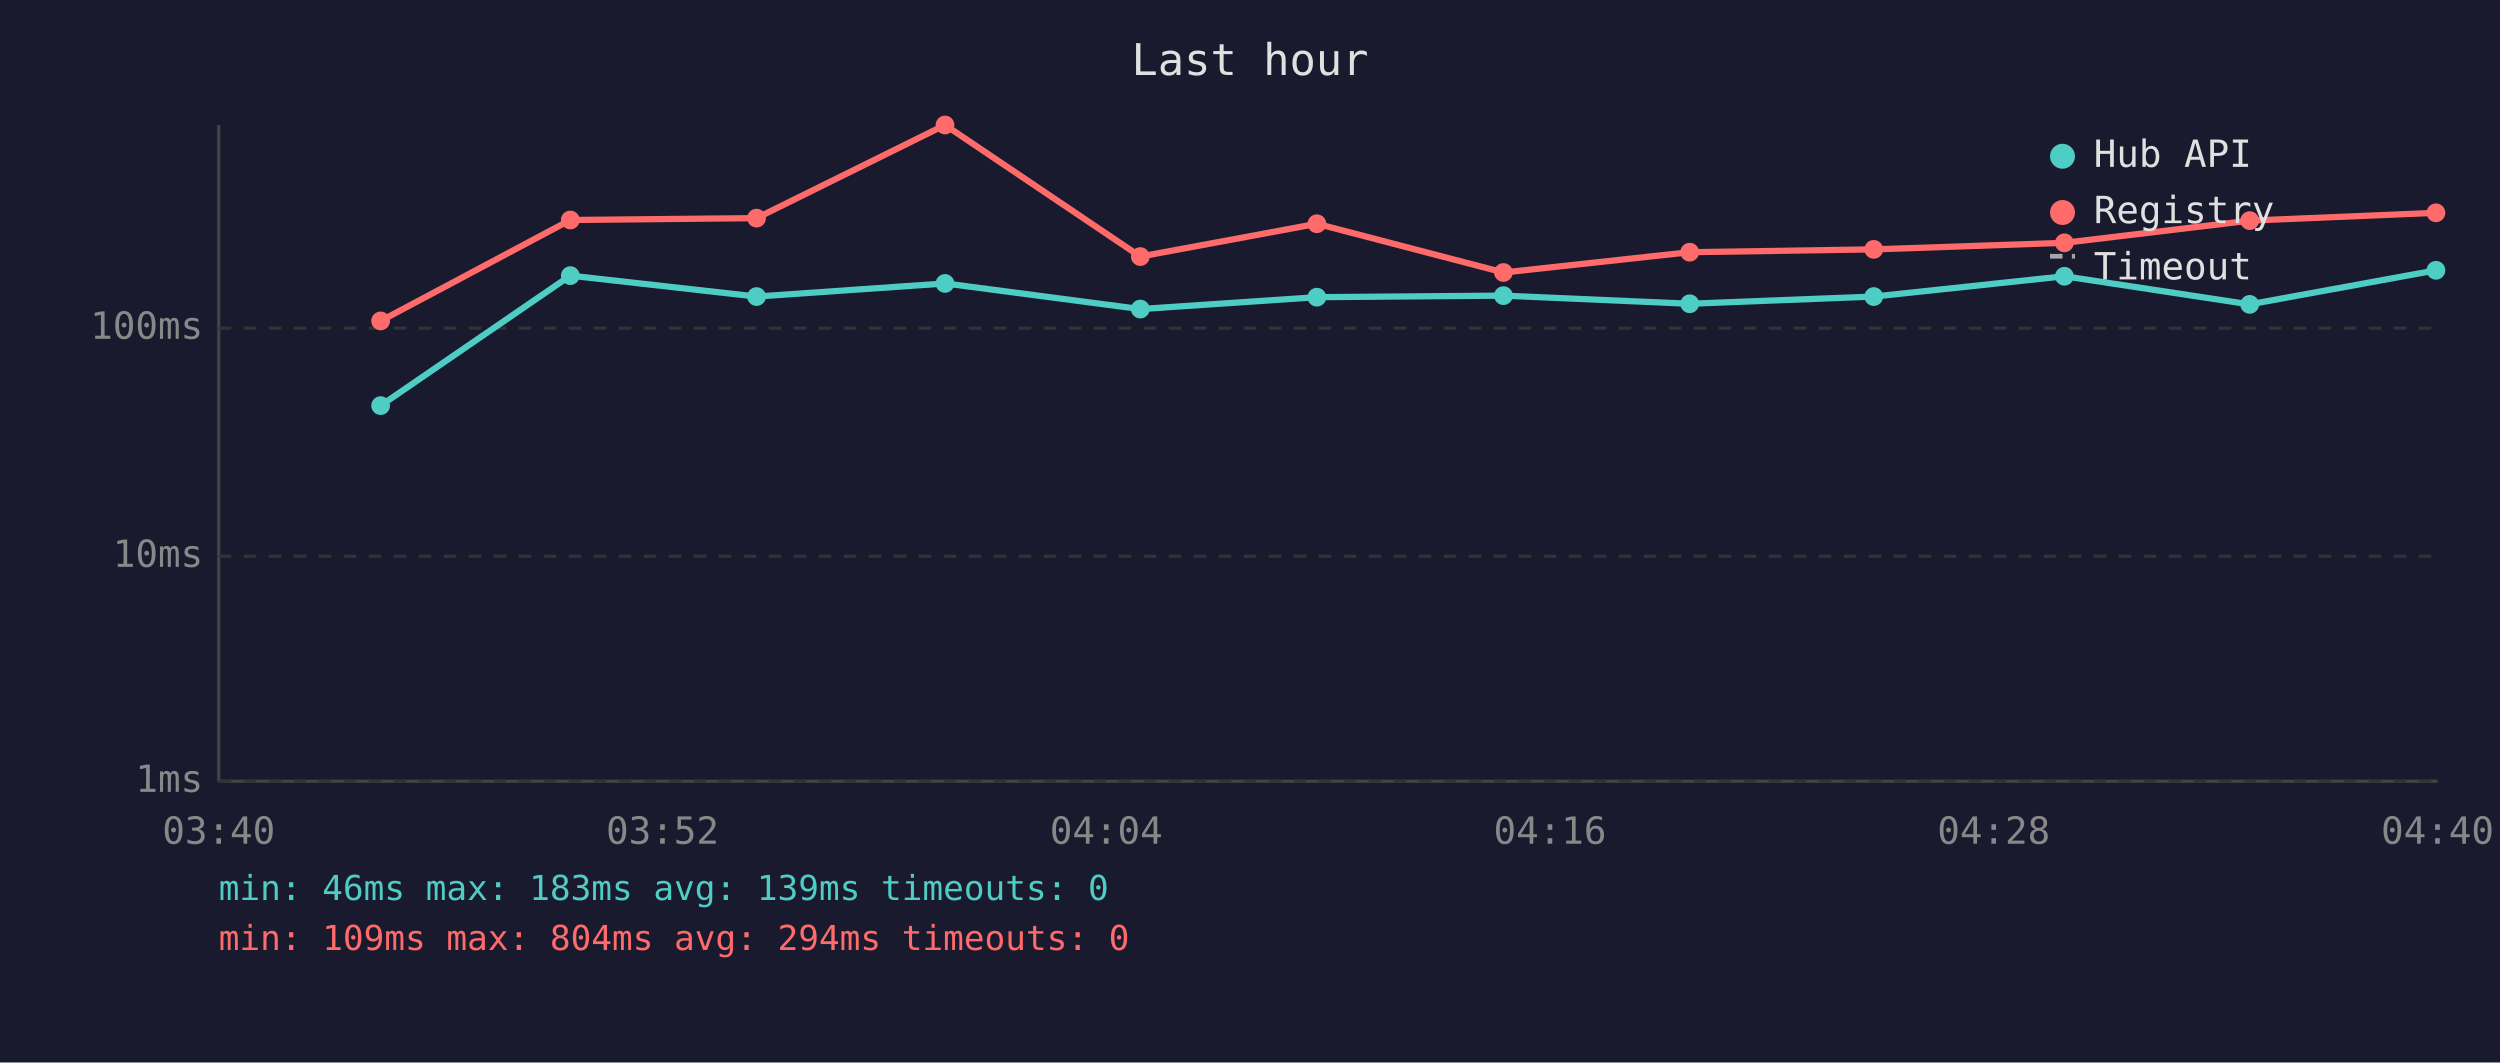
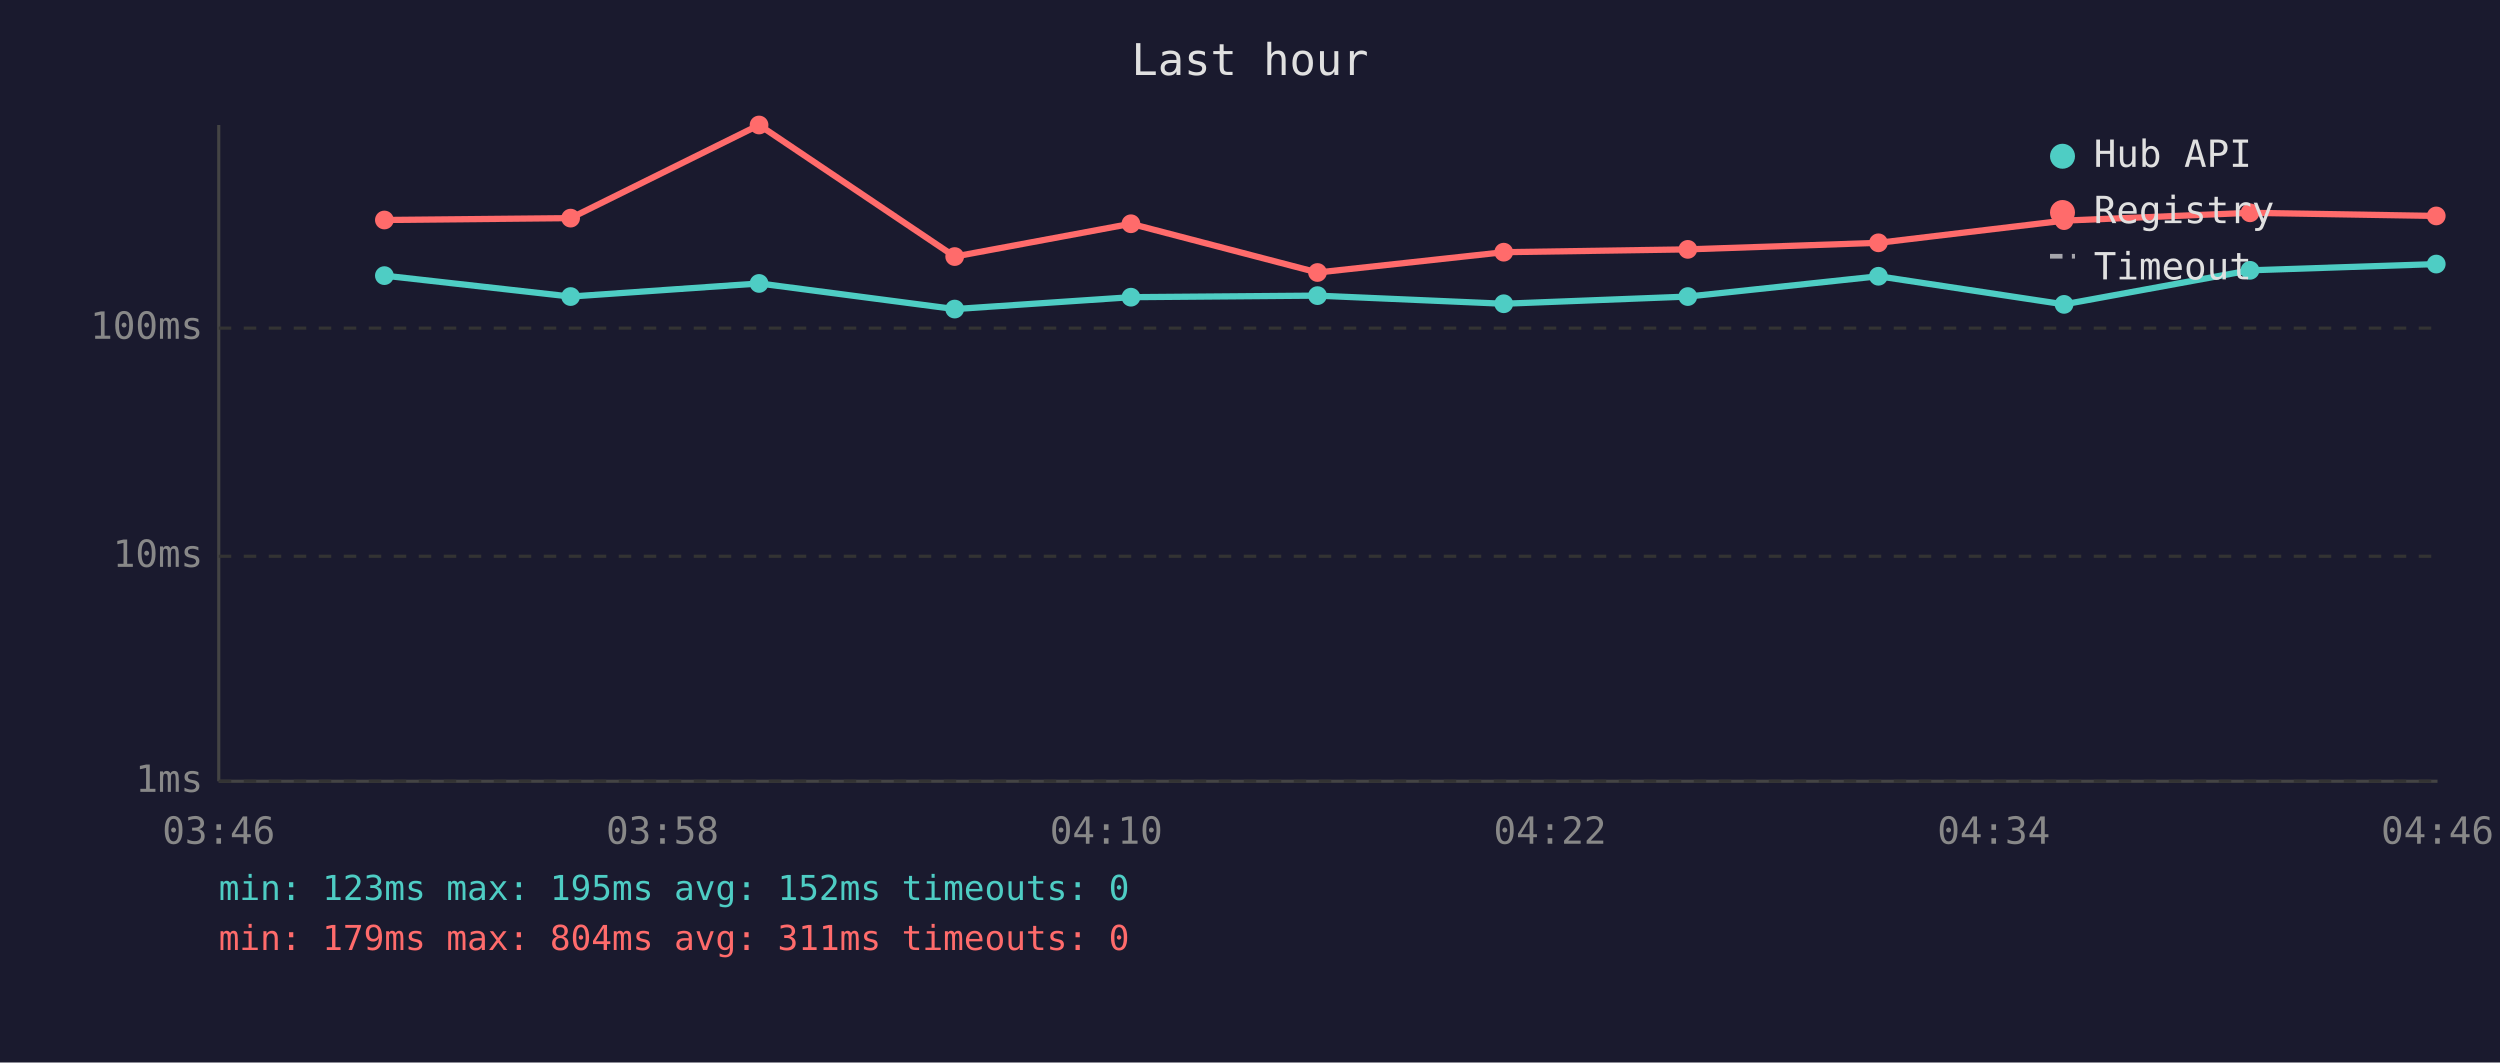
<svg xmlns="http://www.w3.org/2000/svg" viewBox="0 0 800 340" font-family="monospace" font-size="12">
  <rect width="800" height="340" fill="#1a1a2e" />
  <text x="400" y="24" fill="#e0e0e0" font-size="14" text-anchor="middle">Last hour</text>
  <line x1="70" y1="40" x2="70" y2="250" stroke="#444" stroke-width="1" />
  <line x1="70" y1="250" x2="780" y2="250" stroke="#444" stroke-width="1" />
  <line x1="70" y1="250" x2="780" y2="250" stroke="#333" stroke-width="1" stroke-dasharray="4" />
  <text x="65" y="250" fill="#888" text-anchor="end" dominant-baseline="middle">1ms</text>
  <line x1="70" y1="178" x2="780" y2="178" stroke="#333" stroke-width="1" stroke-dasharray="4" />
  <text x="65" y="178" fill="#888" text-anchor="end" dominant-baseline="middle">10ms</text>
  <line x1="70" y1="105" x2="780" y2="105" stroke="#333" stroke-width="1" stroke-dasharray="4" />
  <text x="65" y="105" fill="#888" text-anchor="end" dominant-baseline="middle">100ms</text>
-   <text x="70" y="270" fill="#888" text-anchor="middle">03:40</text>
-   <text x="212" y="270" fill="#888" text-anchor="middle">03:52</text>
-   <text x="354" y="270" fill="#888" text-anchor="middle">04:04</text>
-   <text x="496" y="270" fill="#888" text-anchor="middle">04:16</text>
-   <text x="638" y="270" fill="#888" text-anchor="middle">04:28</text>
-   <text x="780" y="270" fill="#888" text-anchor="middle">04:40</text>
-   <polyline points="121.8,129.8 182.5,88.2 242.1,94.9 302.4,90.7 364.9,98.9 421.4,95.1 481.1,94.6 540.7,97.2 599.6,94.9 660.6,88.4 719.9,97.4 779.5,86.5" fill="none" stroke="#4ecdc4" stroke-width="2" opacity="1" />
-   <circle cx="121.8" cy="129.8" r="3" fill="#4ecdc4" />
-   <circle cx="182.5" cy="88.2" r="3" fill="#4ecdc4" />
-   <circle cx="242.1" cy="94.9" r="3" fill="#4ecdc4" />
-   <circle cx="302.4" cy="90.7" r="3" fill="#4ecdc4" />
-   <circle cx="364.9" cy="98.9" r="3" fill="#4ecdc4" />
-   <circle cx="421.4" cy="95.1" r="3" fill="#4ecdc4" />
-   <circle cx="481.1" cy="94.6" r="3" fill="#4ecdc4" />
-   <circle cx="540.7" cy="97.2" r="3" fill="#4ecdc4" />
-   <circle cx="599.6" cy="94.9" r="3" fill="#4ecdc4" />
-   <circle cx="660.6" cy="88.4" r="3" fill="#4ecdc4" />
-   <circle cx="719.9" cy="97.4" r="3" fill="#4ecdc4" />
-   <circle cx="779.5" cy="86.5" r="3" fill="#4ecdc4" />
-   <polyline points="121.8,102.7 182.5,70.4 242.1,69.8 302.4,40.0 364.9,82.1 421.4,71.6 481.1,87.2 540.7,80.7 599.6,79.8 660.6,77.7 719.9,70.6 779.5,68.1" fill="none" stroke="#ff6b6b" stroke-width="2" opacity="1" />
-   <circle cx="121.8" cy="102.7" r="3" fill="#ff6b6b" />
-   <circle cx="182.5" cy="70.4" r="3" fill="#ff6b6b" />
-   <circle cx="242.1" cy="69.8" r="3" fill="#ff6b6b" />
-   <circle cx="302.4" cy="40.0" r="3" fill="#ff6b6b" />
-   <circle cx="364.9" cy="82.1" r="3" fill="#ff6b6b" />
-   <circle cx="421.4" cy="71.6" r="3" fill="#ff6b6b" />
-   <circle cx="481.1" cy="87.2" r="3" fill="#ff6b6b" />
-   <circle cx="540.7" cy="80.7" r="3" fill="#ff6b6b" />
-   <circle cx="599.6" cy="79.8" r="3" fill="#ff6b6b" />
-   <circle cx="660.6" cy="77.7" r="3" fill="#ff6b6b" />
-   <circle cx="719.9" cy="70.6" r="3" fill="#ff6b6b" />
-   <circle cx="779.5" cy="68.1" r="3" fill="#ff6b6b" />
+   <text x="70" y="270" fill="#888" text-anchor="middle">03:46</text>
+   <text x="212" y="270" fill="#888" text-anchor="middle">03:58</text>
+   <text x="354" y="270" fill="#888" text-anchor="middle">04:10</text>
+   <text x="496" y="270" fill="#888" text-anchor="middle">04:22</text>
+   <text x="638" y="270" fill="#888" text-anchor="middle">04:34</text>
+   <text x="780" y="270" fill="#888" text-anchor="middle">04:46</text>
+   <polyline points="123.0,88.2 182.6,94.9 242.9,90.7 305.5,98.9 361.9,95.1 421.6,94.6 481.2,97.2 540.1,94.9 601.1,88.4 660.5,97.4 720.0,86.5 779.6,84.5" fill="none" stroke="#4ecdc4" stroke-width="2" opacity="1" />
+   <circle cx="123.0" cy="88.2" r="3" fill="#4ecdc4" />
+   <circle cx="182.6" cy="94.9" r="3" fill="#4ecdc4" />
+   <circle cx="242.9" cy="90.7" r="3" fill="#4ecdc4" />
+   <circle cx="305.5" cy="98.9" r="3" fill="#4ecdc4" />
+   <circle cx="361.9" cy="95.1" r="3" fill="#4ecdc4" />
+   <circle cx="421.6" cy="94.6" r="3" fill="#4ecdc4" />
+   <circle cx="481.2" cy="97.2" r="3" fill="#4ecdc4" />
+   <circle cx="540.1" cy="94.9" r="3" fill="#4ecdc4" />
+   <circle cx="601.1" cy="88.4" r="3" fill="#4ecdc4" />
+   <circle cx="660.5" cy="97.4" r="3" fill="#4ecdc4" />
+   <circle cx="720.0" cy="86.5" r="3" fill="#4ecdc4" />
+   <circle cx="779.6" cy="84.5" r="3" fill="#4ecdc4" />
+   <polyline points="123.0,70.4 182.6,69.8 242.9,40.0 305.5,82.1 361.9,71.6 421.6,87.2 481.2,80.7 540.1,79.8 601.1,77.7 660.5,70.6 720.0,68.1 779.6,69.1" fill="none" stroke="#ff6b6b" stroke-width="2" opacity="1" />
+   <circle cx="123.0" cy="70.4" r="3" fill="#ff6b6b" />
+   <circle cx="182.6" cy="69.8" r="3" fill="#ff6b6b" />
+   <circle cx="242.9" cy="40.0" r="3" fill="#ff6b6b" />
+   <circle cx="305.5" cy="82.1" r="3" fill="#ff6b6b" />
+   <circle cx="361.9" cy="71.6" r="3" fill="#ff6b6b" />
+   <circle cx="421.6" cy="87.2" r="3" fill="#ff6b6b" />
+   <circle cx="481.2" cy="80.7" r="3" fill="#ff6b6b" />
+   <circle cx="540.1" cy="79.8" r="3" fill="#ff6b6b" />
+   <circle cx="601.1" cy="77.7" r="3" fill="#ff6b6b" />
+   <circle cx="660.5" cy="70.6" r="3" fill="#ff6b6b" />
+   <circle cx="720.0" cy="68.1" r="3" fill="#ff6b6b" />
+   <circle cx="779.6" cy="69.1" r="3" fill="#ff6b6b" />
  <circle cx="660" cy="50" r="4" fill="#4ecdc4" />
  <text x="670" y="50" fill="#e0e0e0" dominant-baseline="middle">Hub API</text>
  <circle cx="660" cy="68" r="4" fill="#ff6b6b" />
  <text x="670" y="68" fill="#e0e0e0" dominant-baseline="middle">Registry</text>
  <line x1="656" y1="82" x2="664" y2="82" stroke="#e0e0e0" stroke-width="1.5" stroke-dasharray="4,3" opacity="0.7" />
  <text x="670" y="86" fill="#e0e0e0" dominant-baseline="middle">Timeout</text>
-   <text x="70" y="288" fill="#4ecdc4" font-size="11">min: 46ms  max: 183ms  avg: 139ms  timeouts: 0</text>
-   <text x="70" y="304" fill="#ff6b6b" font-size="11">min: 109ms  max: 804ms  avg: 294ms  timeouts: 0</text>
+   <text x="70" y="288" fill="#4ecdc4" font-size="11">min: 123ms  max: 195ms  avg: 152ms  timeouts: 0</text>
+   <text x="70" y="304" fill="#ff6b6b" font-size="11">min: 179ms  max: 804ms  avg: 311ms  timeouts: 0</text>
</svg>
